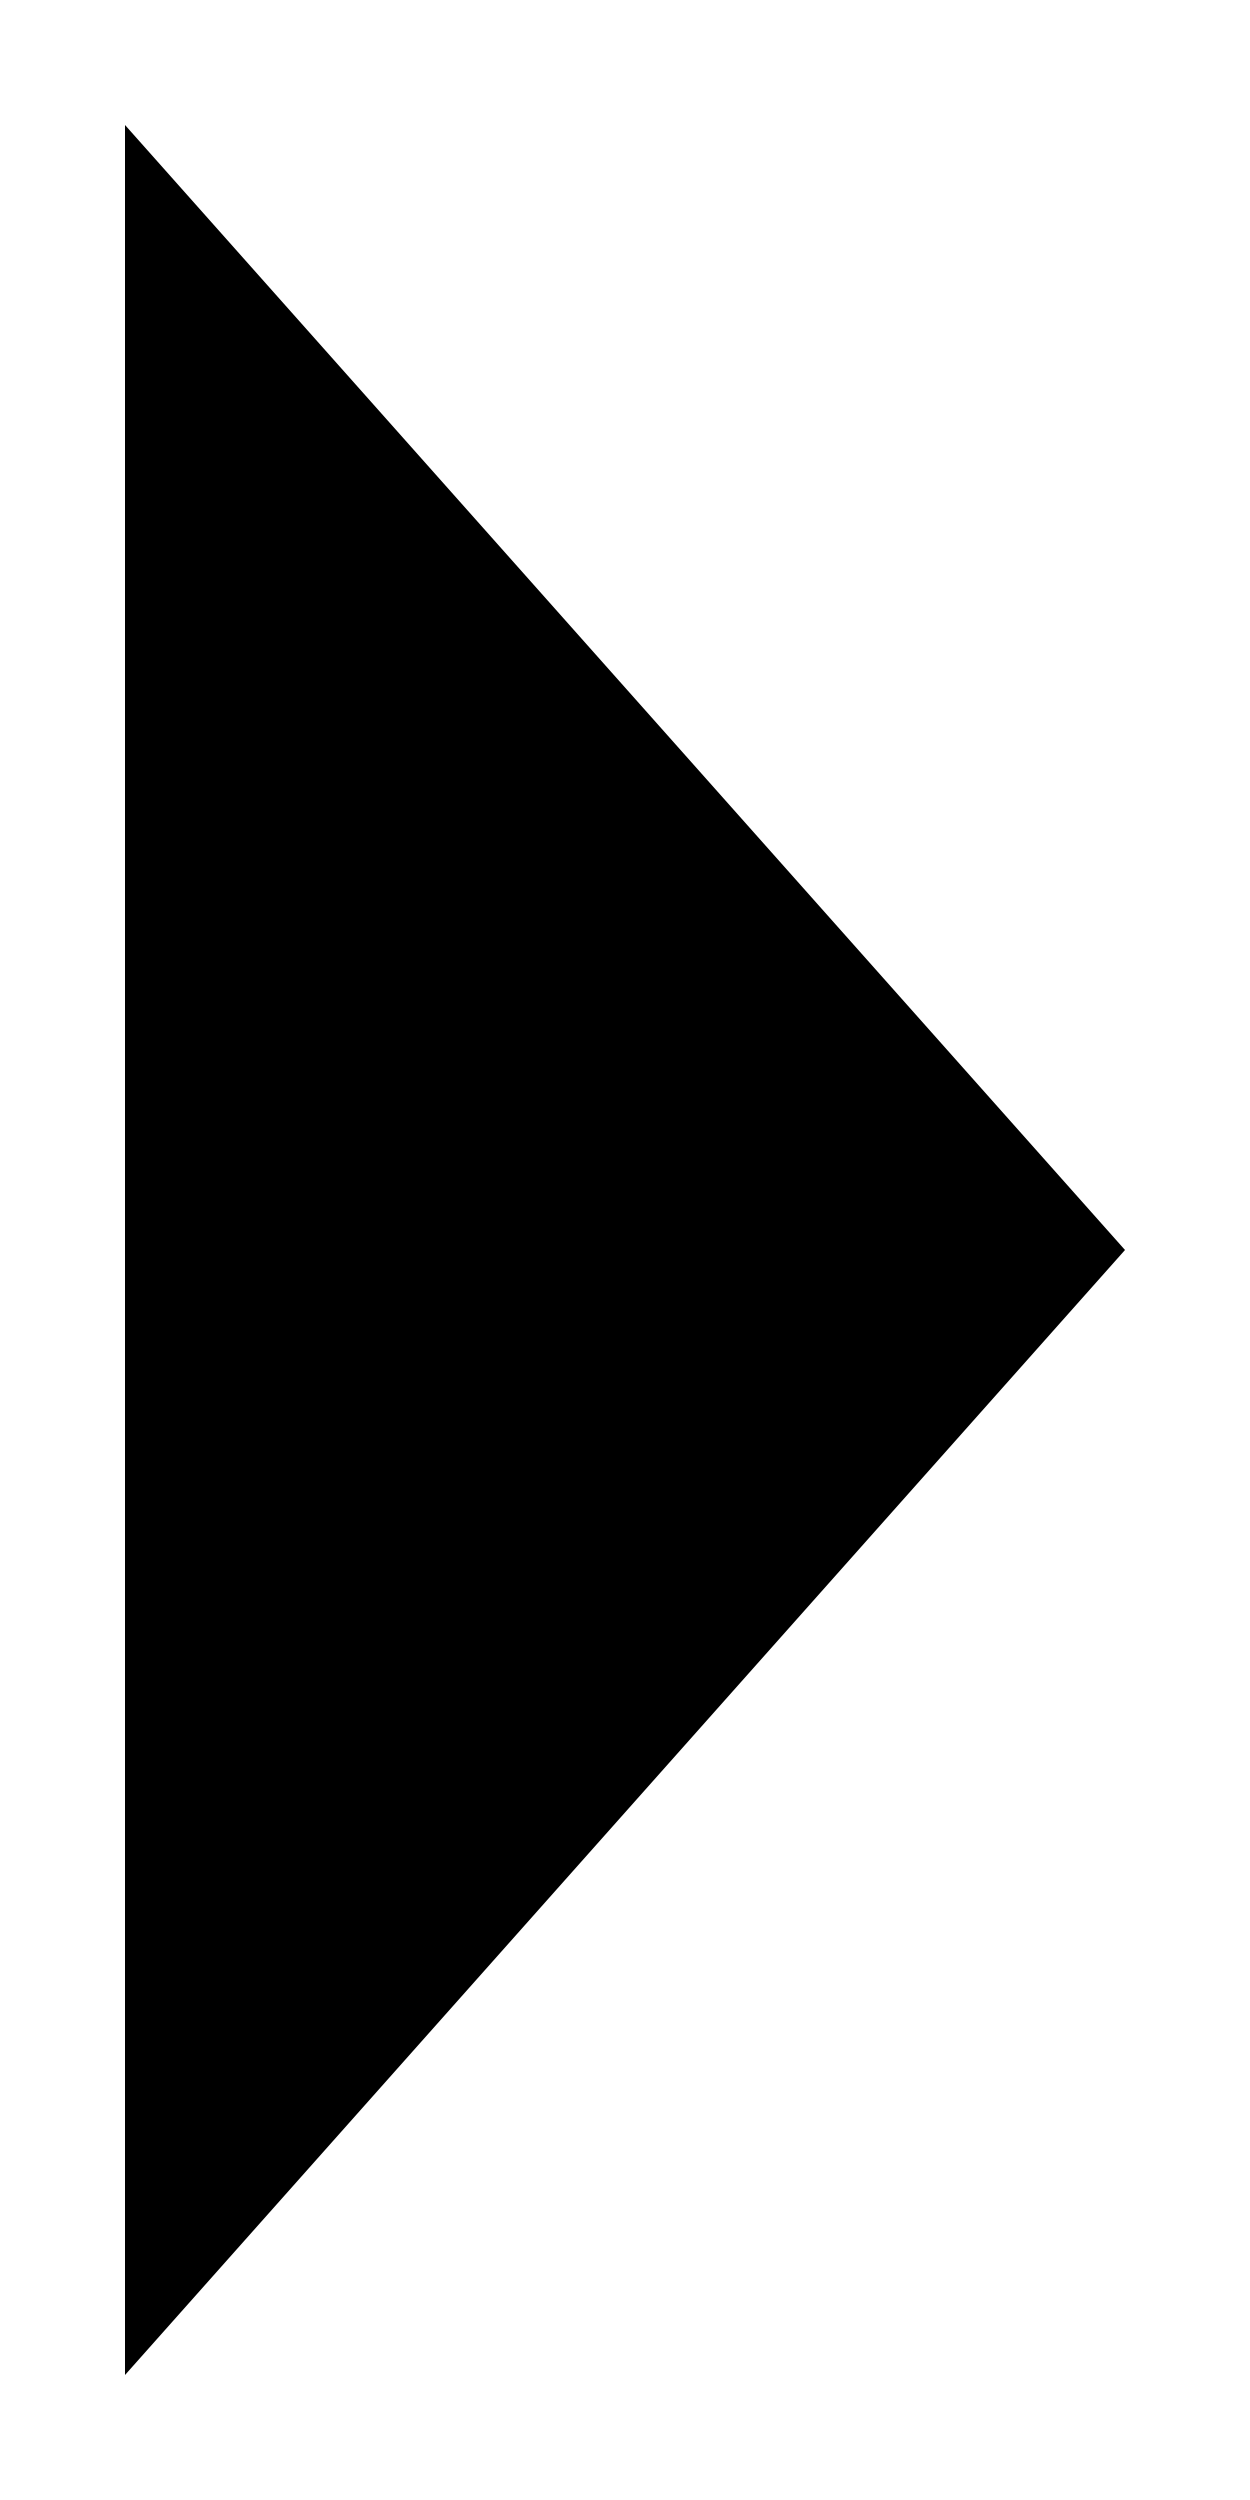
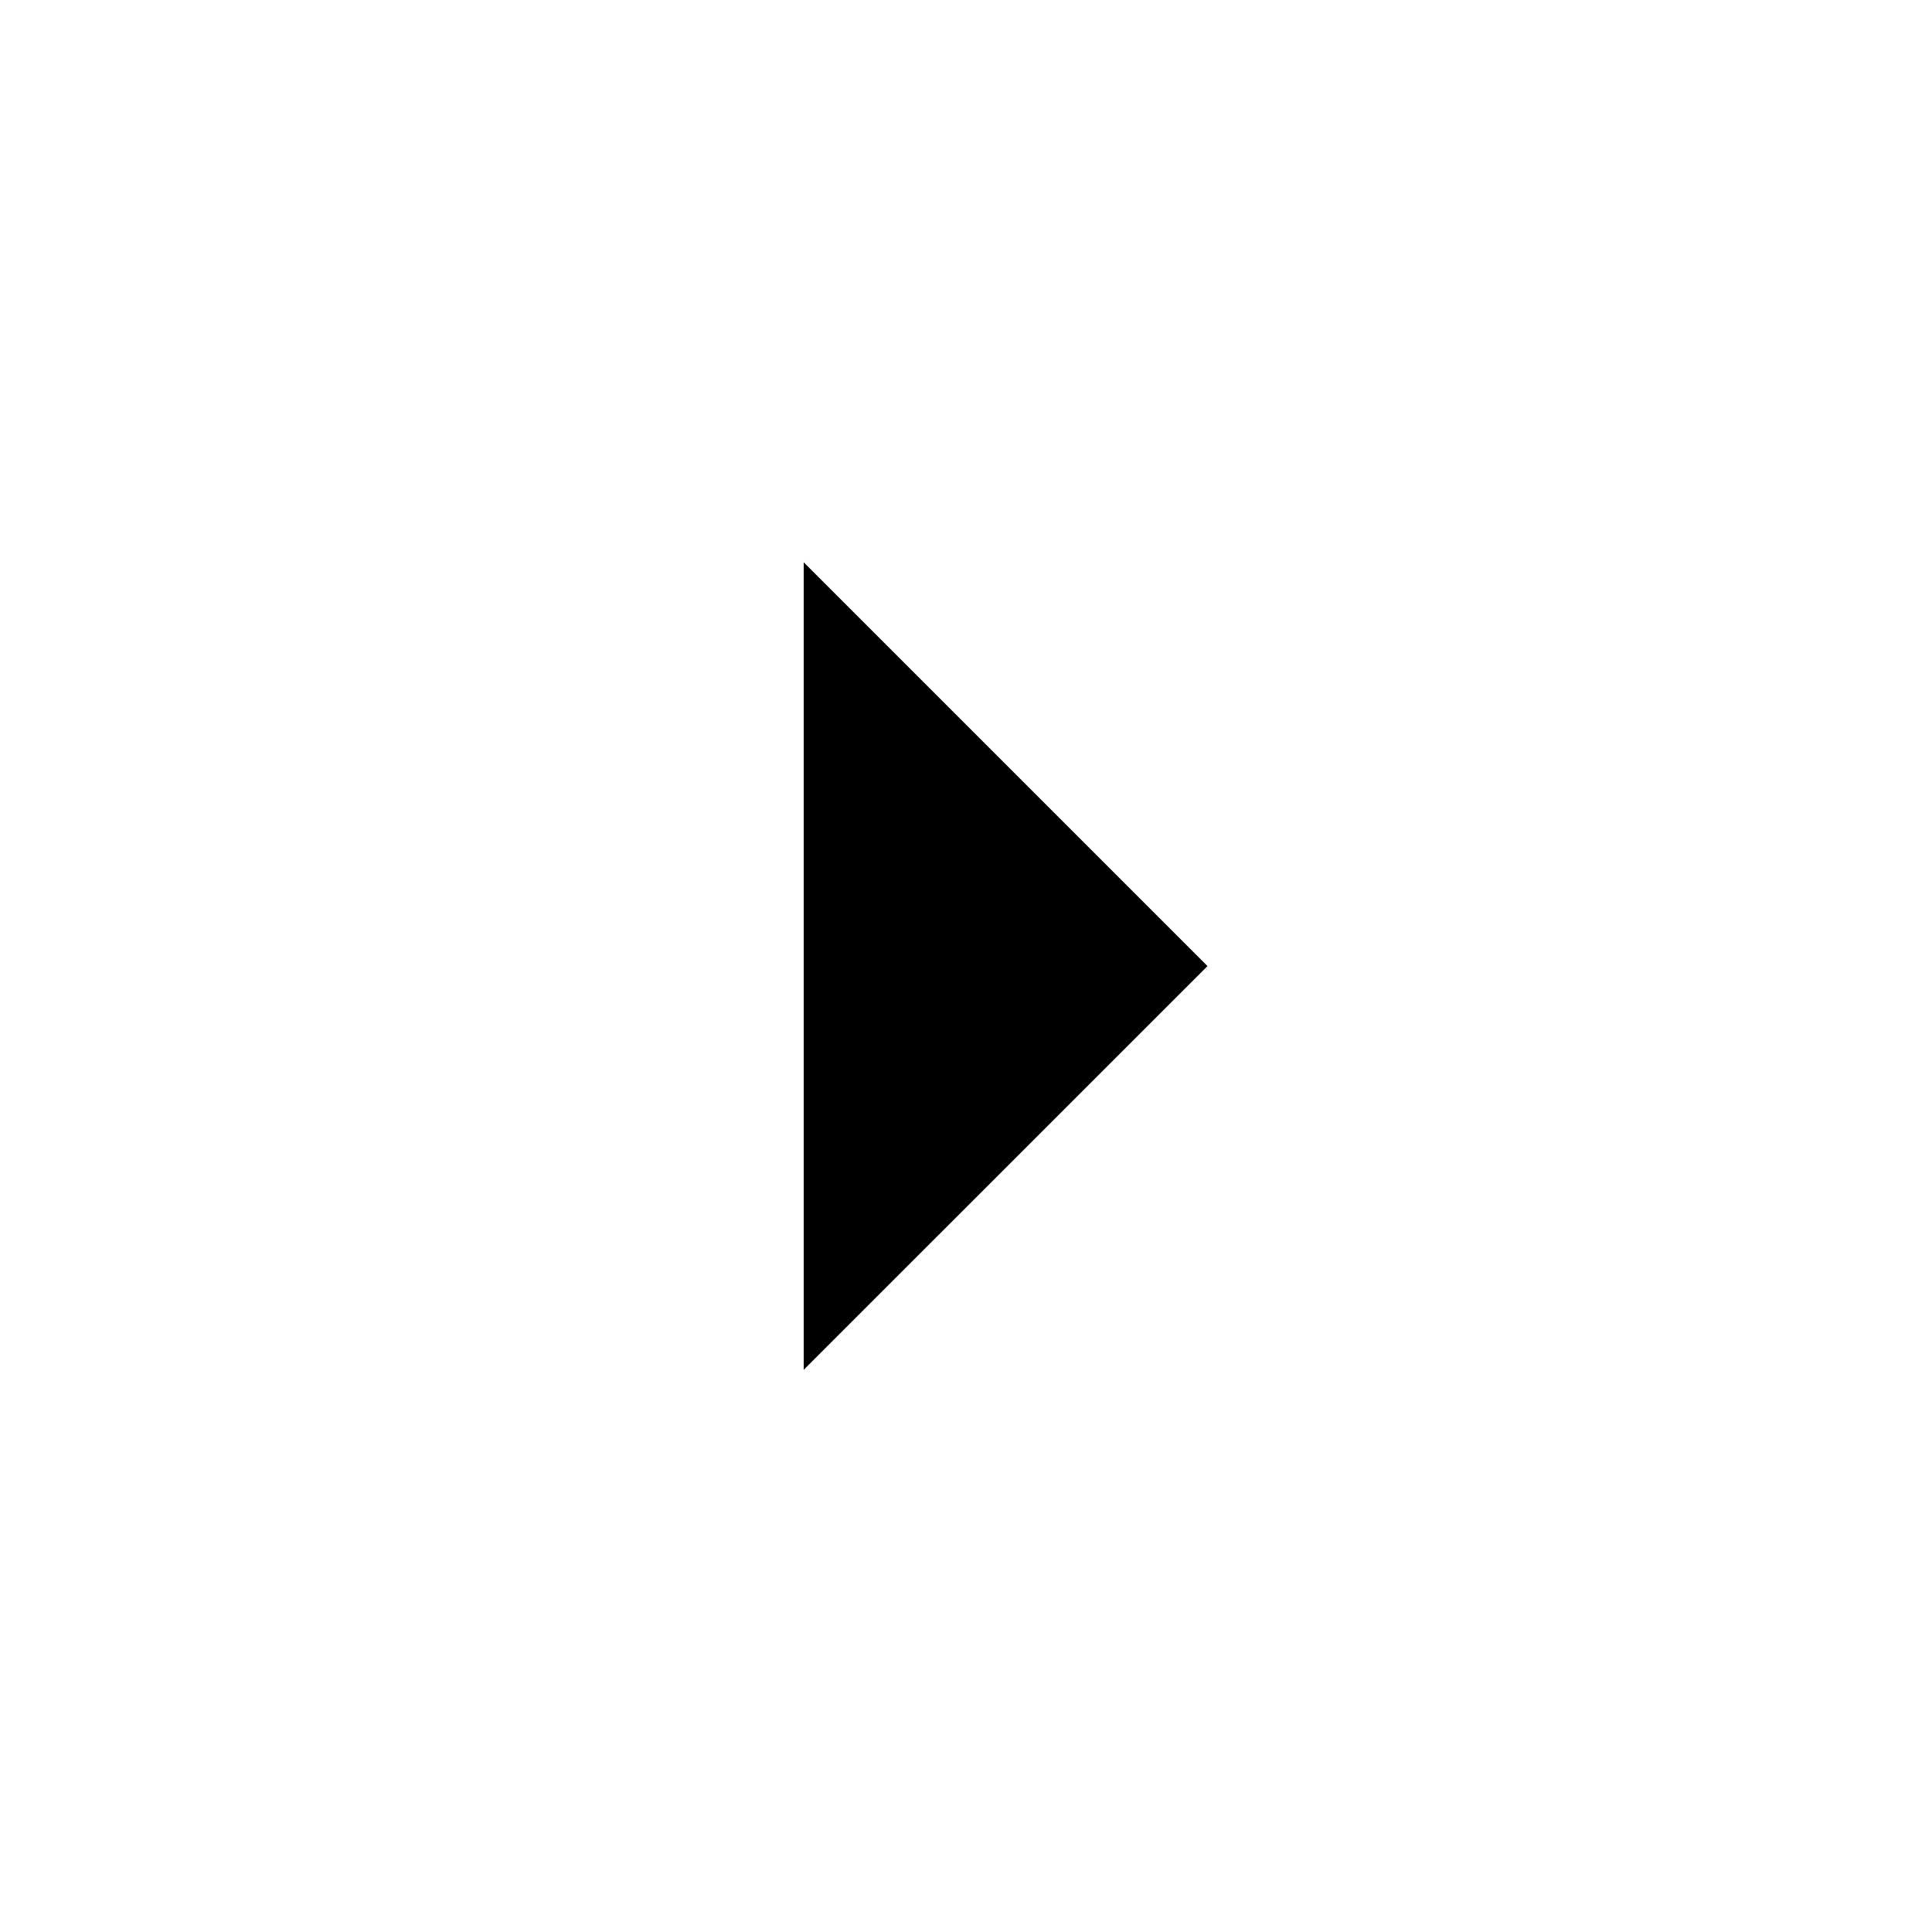
- <svg xmlns="http://www.w3.org/2000/svg" width="5px" height="10px" viewBox="0 0 5 10" version="1.1">
-   <g stroke="none" stroke-width="1" fill="" fill-rule="evenodd">
-     <g transform="translate(-220, -267)" fill="">
-       <g transform="translate(25, 263)">
-         <polygon transform="translate(197.5, 9) rotate(-90) translate(-197.5, -9) " points="193 7 202 7 197.5 11" />
-       </g>
-     </g>
-   </g>
+ <svg xmlns="http://www.w3.org/2000/svg" version="1.1" width="24" height="24" viewBox="0 0 24 24">
+   <path d="M9.984 17.016v-10.031l5.016 5.016z" />
</svg>
